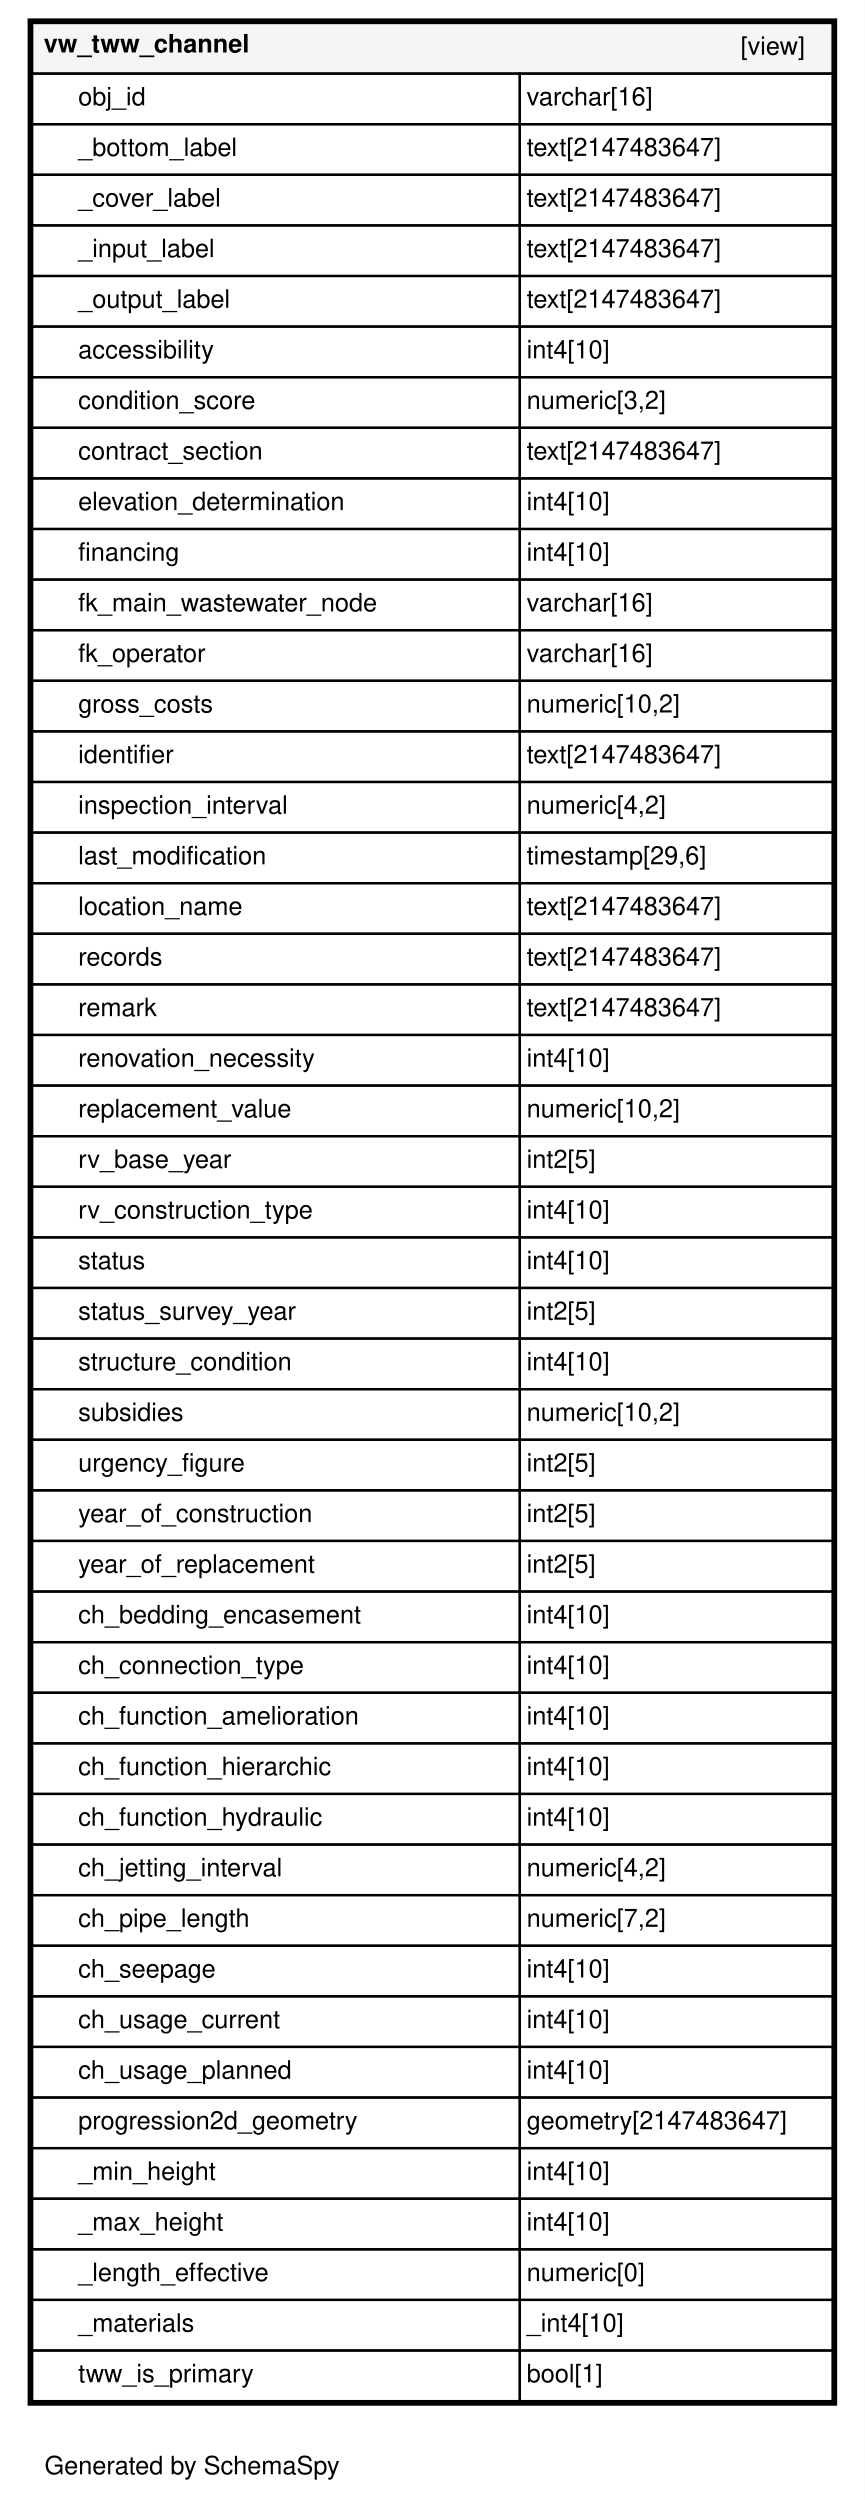
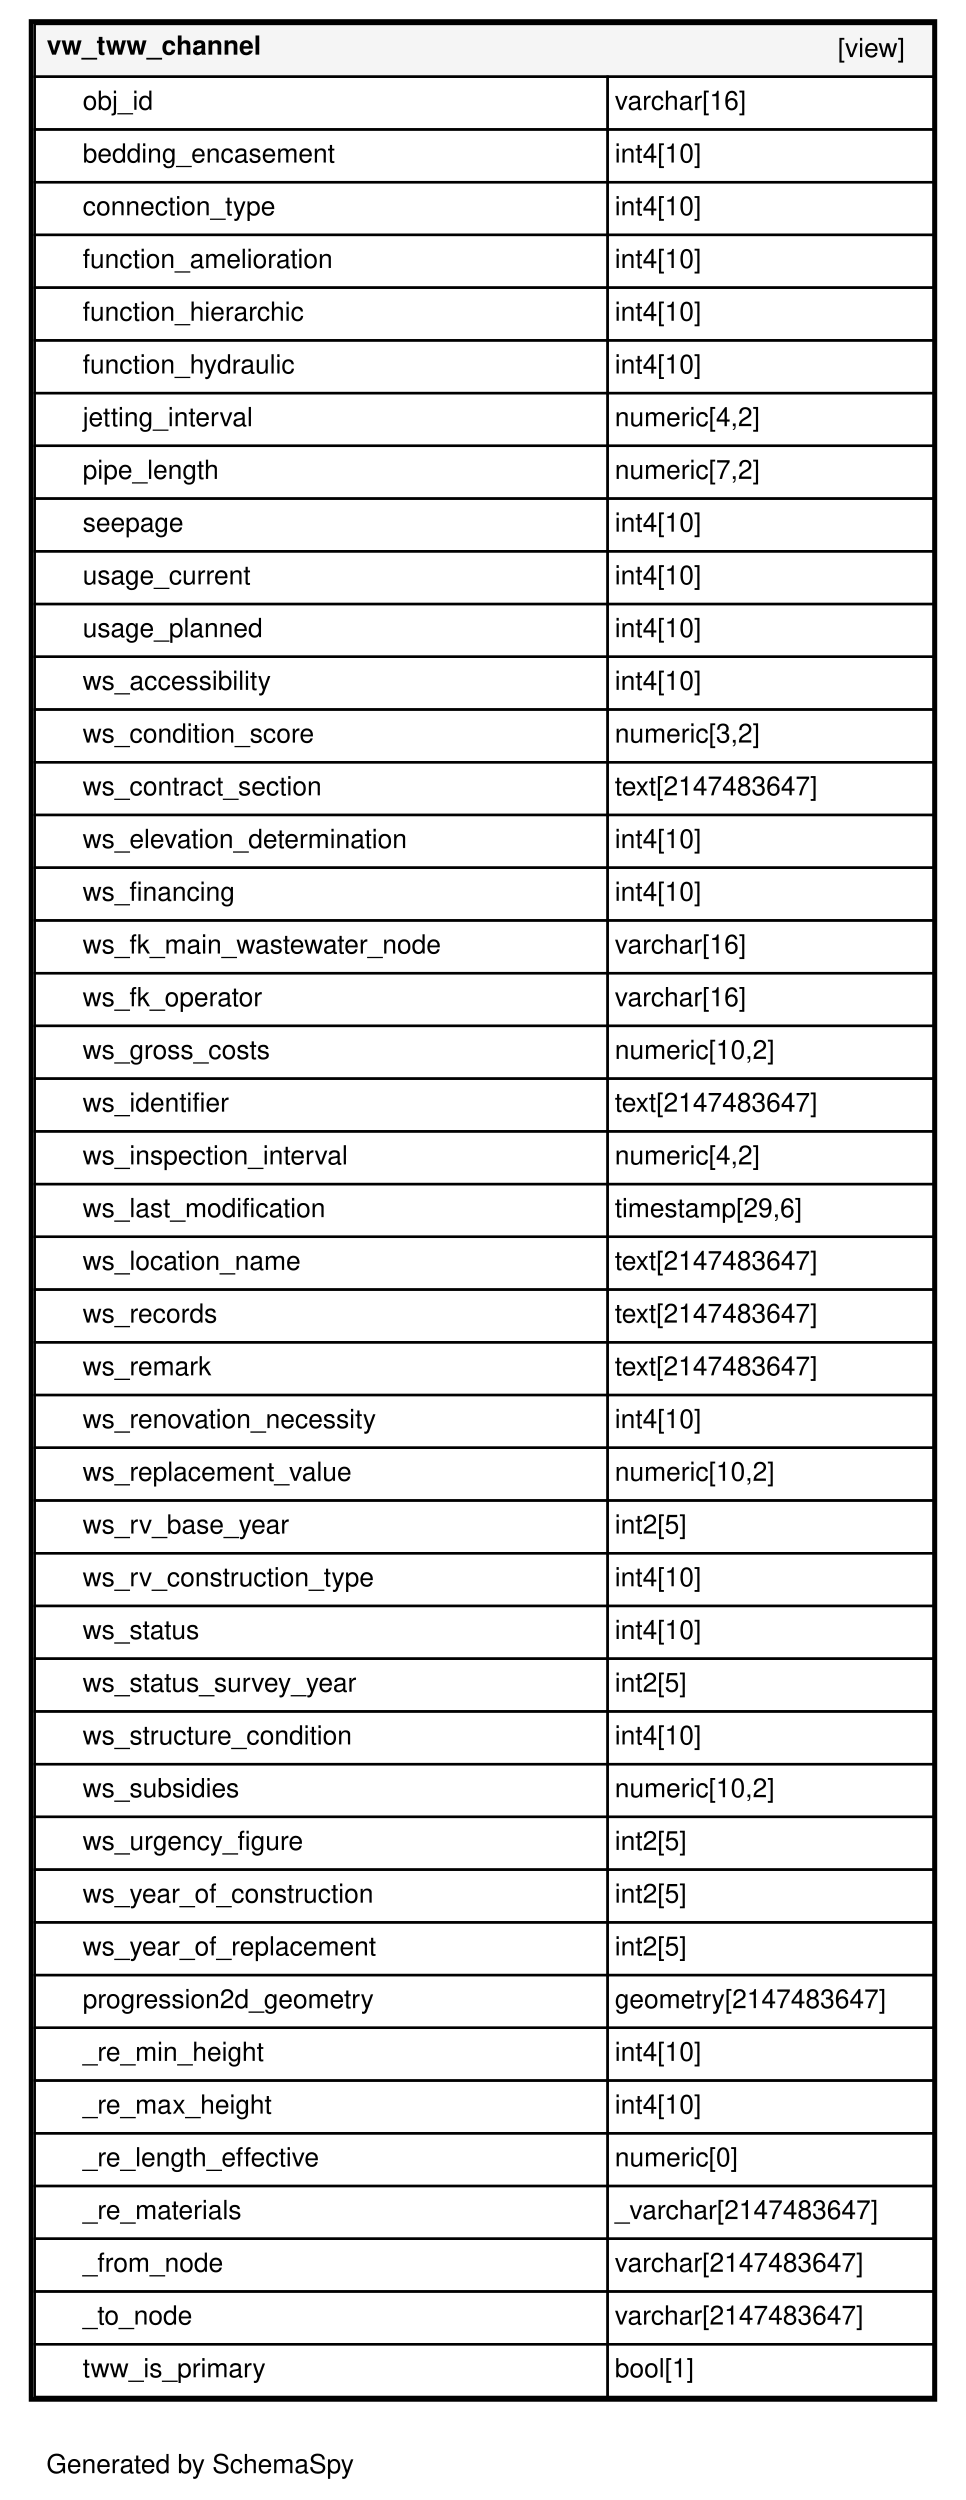
- <svg xmlns="http://www.w3.org/2000/svg" xmlns:xlink="http://www.w3.org/1999/xlink" width="376pt" height="1087pt" viewBox="0.00 0.00 376.00 1087.00">
-   <g id="graph0" class="graph" transform="scale(1 1) rotate(0) translate(4 1083)">
-     <polygon fill="#ffffff" stroke="transparent" points="-4,4 -4,-1083 372,-1083 372,4 -4,4" />
+ <svg xmlns="http://www.w3.org/2000/svg" xmlns:xlink="http://www.w3.org/1999/xlink" width="403pt" height="1043pt" viewBox="0.00 0.00 403.00 1043.00">
+   <g id="graph0" class="graph" transform="scale(1 1) rotate(0) translate(4 1039)">
+     <polygon fill="#ffffff" stroke="transparent" points="-4,4 -4,-1039 399,-1039 399,4 -4,4" />
    <text text-anchor="middle" x="79.5" y="-7.2" font-family="Helvetica,sans-Serif" font-size="11.00">Generated by SchemaSpy</text>
    <g id="node1" class="node">
      <g id="a_node1">
        <a xlink:href="../../tables/vw_tww_channel.html" xlink:title="vw_tww_channel" target="_top">
-           <polygon fill="#ffffff" stroke="transparent" points="8,-37 8,-1075 360,-1075 360,-37 8,-37" />
-           <polygon fill="#f5f5f5" stroke="transparent" points="10,-1051 10,-1073 358,-1073 358,-1051 10,-1051" />
-           <polygon fill="none" stroke="black" points="10,-1051 10,-1073 358,-1073 358,-1051 10,-1051" />
-           <text text-anchor="start" x="15" y="-1060.2" font-family="Helvetica,sans-Serif" font-weight="bold" font-size="11.00">vw_tww_channel</text>
-           <text text-anchor="start" x="318" y="-1059.2" font-family="Helvetica,sans-Serif" font-size="11.00">[view]</text>
-           <polygon fill="none" stroke="black" points="10,-1029 10,-1051 222,-1051 222,-1029 10,-1029" />
-           <text text-anchor="start" x="30" y="-1037.2" font-family="Helvetica,sans-Serif" font-size="11.00">obj_id</text>
-           <polygon fill="none" stroke="black" points="222,-1029 222,-1051 358,-1051 358,-1029 222,-1029" />
-           <text text-anchor="start" x="225" y="-1037.2" font-family="Helvetica,sans-Serif" font-size="11.00">varchar[16]</text>
-           <polygon fill="none" stroke="black" points="10,-1007 10,-1029 222,-1029 222,-1007 10,-1007" />
-           <text text-anchor="start" x="30" y="-1015.2" font-family="Helvetica,sans-Serif" font-size="11.00">_bottom_label</text>
-           <polygon fill="none" stroke="black" points="222,-1007 222,-1029 358,-1029 358,-1007 222,-1007" />
-           <text text-anchor="start" x="225" y="-1015.2" font-family="Helvetica,sans-Serif" font-size="11.00">text[2147483647]</text>
-           <polygon fill="none" stroke="black" points="10,-985 10,-1007 222,-1007 222,-985 10,-985" />
-           <text text-anchor="start" x="30" y="-993.2" font-family="Helvetica,sans-Serif" font-size="11.00">_cover_label</text>
-           <polygon fill="none" stroke="black" points="222,-985 222,-1007 358,-1007 358,-985 222,-985" />
-           <text text-anchor="start" x="225" y="-993.2" font-family="Helvetica,sans-Serif" font-size="11.00">text[2147483647]</text>
-           <polygon fill="none" stroke="black" points="10,-963 10,-985 222,-985 222,-963 10,-963" />
-           <text text-anchor="start" x="30" y="-971.2" font-family="Helvetica,sans-Serif" font-size="11.00">_input_label</text>
-           <polygon fill="none" stroke="black" points="222,-963 222,-985 358,-985 358,-963 222,-963" />
-           <text text-anchor="start" x="225" y="-971.2" font-family="Helvetica,sans-Serif" font-size="11.00">text[2147483647]</text>
-           <polygon fill="none" stroke="black" points="10,-941 10,-963 222,-963 222,-941 10,-941" />
-           <text text-anchor="start" x="30" y="-949.2" font-family="Helvetica,sans-Serif" font-size="11.00">_output_label</text>
-           <polygon fill="none" stroke="black" points="222,-941 222,-963 358,-963 358,-941 222,-941" />
-           <text text-anchor="start" x="225" y="-949.2" font-family="Helvetica,sans-Serif" font-size="11.00">text[2147483647]</text>
-           <polygon fill="none" stroke="black" points="10,-919 10,-941 222,-941 222,-919 10,-919" />
-           <text text-anchor="start" x="30" y="-927.2" font-family="Helvetica,sans-Serif" font-size="11.00">accessibility</text>
-           <polygon fill="none" stroke="black" points="222,-919 222,-941 358,-941 358,-919 222,-919" />
-           <text text-anchor="start" x="225" y="-927.2" font-family="Helvetica,sans-Serif" font-size="11.00">int4[10]</text>
-           <polygon fill="none" stroke="black" points="10,-897 10,-919 222,-919 222,-897 10,-897" />
-           <text text-anchor="start" x="30" y="-905.2" font-family="Helvetica,sans-Serif" font-size="11.00">condition_score</text>
-           <polygon fill="none" stroke="black" points="222,-897 222,-919 358,-919 358,-897 222,-897" />
-           <text text-anchor="start" x="225" y="-905.2" font-family="Helvetica,sans-Serif" font-size="11.00">numeric[3,2]</text>
-           <polygon fill="none" stroke="black" points="10,-875 10,-897 222,-897 222,-875 10,-875" />
-           <text text-anchor="start" x="30" y="-883.2" font-family="Helvetica,sans-Serif" font-size="11.00">contract_section</text>
-           <polygon fill="none" stroke="black" points="222,-875 222,-897 358,-897 358,-875 222,-875" />
-           <text text-anchor="start" x="225" y="-883.2" font-family="Helvetica,sans-Serif" font-size="11.00">text[2147483647]</text>
-           <polygon fill="none" stroke="black" points="10,-853 10,-875 222,-875 222,-853 10,-853" />
-           <text text-anchor="start" x="30" y="-861.2" font-family="Helvetica,sans-Serif" font-size="11.00">elevation_determination</text>
-           <polygon fill="none" stroke="black" points="222,-853 222,-875 358,-875 358,-853 222,-853" />
-           <text text-anchor="start" x="225" y="-861.2" font-family="Helvetica,sans-Serif" font-size="11.00">int4[10]</text>
-           <polygon fill="none" stroke="black" points="10,-831 10,-853 222,-853 222,-831 10,-831" />
-           <text text-anchor="start" x="30" y="-839.2" font-family="Helvetica,sans-Serif" font-size="11.00">financing</text>
-           <polygon fill="none" stroke="black" points="222,-831 222,-853 358,-853 358,-831 222,-831" />
-           <text text-anchor="start" x="225" y="-839.2" font-family="Helvetica,sans-Serif" font-size="11.00">int4[10]</text>
-           <polygon fill="none" stroke="black" points="10,-809 10,-831 222,-831 222,-809 10,-809" />
-           <text text-anchor="start" x="30" y="-817.2" font-family="Helvetica,sans-Serif" font-size="11.00">fk_main_wastewater_node</text>
-           <polygon fill="none" stroke="black" points="222,-809 222,-831 358,-831 358,-809 222,-809" />
-           <text text-anchor="start" x="225" y="-817.2" font-family="Helvetica,sans-Serif" font-size="11.00">varchar[16]</text>
-           <polygon fill="none" stroke="black" points="10,-787 10,-809 222,-809 222,-787 10,-787" />
-           <text text-anchor="start" x="30" y="-795.2" font-family="Helvetica,sans-Serif" font-size="11.00">fk_operator</text>
-           <polygon fill="none" stroke="black" points="222,-787 222,-809 358,-809 358,-787 222,-787" />
-           <text text-anchor="start" x="225" y="-795.2" font-family="Helvetica,sans-Serif" font-size="11.00">varchar[16]</text>
-           <polygon fill="none" stroke="black" points="10,-765 10,-787 222,-787 222,-765 10,-765" />
-           <text text-anchor="start" x="30" y="-773.2" font-family="Helvetica,sans-Serif" font-size="11.00">gross_costs</text>
-           <polygon fill="none" stroke="black" points="222,-765 222,-787 358,-787 358,-765 222,-765" />
-           <text text-anchor="start" x="225" y="-773.2" font-family="Helvetica,sans-Serif" font-size="11.00">numeric[10,2]</text>
-           <polygon fill="none" stroke="black" points="10,-743 10,-765 222,-765 222,-743 10,-743" />
-           <text text-anchor="start" x="30" y="-751.2" font-family="Helvetica,sans-Serif" font-size="11.00">identifier</text>
-           <polygon fill="none" stroke="black" points="222,-743 222,-765 358,-765 358,-743 222,-743" />
-           <text text-anchor="start" x="225" y="-751.2" font-family="Helvetica,sans-Serif" font-size="11.00">text[2147483647]</text>
-           <polygon fill="none" stroke="black" points="10,-721 10,-743 222,-743 222,-721 10,-721" />
-           <text text-anchor="start" x="30" y="-729.2" font-family="Helvetica,sans-Serif" font-size="11.00">inspection_interval</text>
-           <polygon fill="none" stroke="black" points="222,-721 222,-743 358,-743 358,-721 222,-721" />
-           <text text-anchor="start" x="225" y="-729.2" font-family="Helvetica,sans-Serif" font-size="11.00">numeric[4,2]</text>
-           <polygon fill="none" stroke="black" points="10,-699 10,-721 222,-721 222,-699 10,-699" />
-           <text text-anchor="start" x="30" y="-707.2" font-family="Helvetica,sans-Serif" font-size="11.00">last_modification</text>
-           <polygon fill="none" stroke="black" points="222,-699 222,-721 358,-721 358,-699 222,-699" />
-           <text text-anchor="start" x="225" y="-707.2" font-family="Helvetica,sans-Serif" font-size="11.00">timestamp[29,6]</text>
-           <polygon fill="none" stroke="black" points="10,-677 10,-699 222,-699 222,-677 10,-677" />
-           <text text-anchor="start" x="30" y="-685.2" font-family="Helvetica,sans-Serif" font-size="11.00">location_name</text>
-           <polygon fill="none" stroke="black" points="222,-677 222,-699 358,-699 358,-677 222,-677" />
-           <text text-anchor="start" x="225" y="-685.2" font-family="Helvetica,sans-Serif" font-size="11.00">text[2147483647]</text>
-           <polygon fill="none" stroke="black" points="10,-655 10,-677 222,-677 222,-655 10,-655" />
-           <text text-anchor="start" x="30" y="-663.2" font-family="Helvetica,sans-Serif" font-size="11.00">records</text>
-           <polygon fill="none" stroke="black" points="222,-655 222,-677 358,-677 358,-655 222,-655" />
-           <text text-anchor="start" x="225" y="-663.2" font-family="Helvetica,sans-Serif" font-size="11.00">text[2147483647]</text>
-           <polygon fill="none" stroke="black" points="10,-633 10,-655 222,-655 222,-633 10,-633" />
-           <text text-anchor="start" x="30" y="-641.2" font-family="Helvetica,sans-Serif" font-size="11.00">remark</text>
-           <polygon fill="none" stroke="black" points="222,-633 222,-655 358,-655 358,-633 222,-633" />
-           <text text-anchor="start" x="225" y="-641.2" font-family="Helvetica,sans-Serif" font-size="11.00">text[2147483647]</text>
-           <polygon fill="none" stroke="black" points="10,-611 10,-633 222,-633 222,-611 10,-611" />
-           <text text-anchor="start" x="30" y="-619.2" font-family="Helvetica,sans-Serif" font-size="11.00">renovation_necessity</text>
-           <polygon fill="none" stroke="black" points="222,-611 222,-633 358,-633 358,-611 222,-611" />
-           <text text-anchor="start" x="225" y="-619.2" font-family="Helvetica,sans-Serif" font-size="11.00">int4[10]</text>
-           <polygon fill="none" stroke="black" points="10,-589 10,-611 222,-611 222,-589 10,-589" />
-           <text text-anchor="start" x="30" y="-597.2" font-family="Helvetica,sans-Serif" font-size="11.00">replacement_value</text>
-           <polygon fill="none" stroke="black" points="222,-589 222,-611 358,-611 358,-589 222,-589" />
-           <text text-anchor="start" x="225" y="-597.2" font-family="Helvetica,sans-Serif" font-size="11.00">numeric[10,2]</text>
-           <polygon fill="none" stroke="black" points="10,-567 10,-589 222,-589 222,-567 10,-567" />
-           <text text-anchor="start" x="30" y="-575.2" font-family="Helvetica,sans-Serif" font-size="11.00">rv_base_year</text>
-           <polygon fill="none" stroke="black" points="222,-567 222,-589 358,-589 358,-567 222,-567" />
-           <text text-anchor="start" x="225" y="-575.2" font-family="Helvetica,sans-Serif" font-size="11.00">int2[5]</text>
-           <polygon fill="none" stroke="black" points="10,-545 10,-567 222,-567 222,-545 10,-545" />
-           <text text-anchor="start" x="30" y="-553.2" font-family="Helvetica,sans-Serif" font-size="11.00">rv_construction_type</text>
-           <polygon fill="none" stroke="black" points="222,-545 222,-567 358,-567 358,-545 222,-545" />
-           <text text-anchor="start" x="225" y="-553.2" font-family="Helvetica,sans-Serif" font-size="11.00">int4[10]</text>
-           <polygon fill="none" stroke="black" points="10,-523 10,-545 222,-545 222,-523 10,-523" />
-           <text text-anchor="start" x="30" y="-531.2" font-family="Helvetica,sans-Serif" font-size="11.00">status</text>
-           <polygon fill="none" stroke="black" points="222,-523 222,-545 358,-545 358,-523 222,-523" />
-           <text text-anchor="start" x="225" y="-531.2" font-family="Helvetica,sans-Serif" font-size="11.00">int4[10]</text>
-           <polygon fill="none" stroke="black" points="10,-501 10,-523 222,-523 222,-501 10,-501" />
-           <text text-anchor="start" x="30" y="-509.2" font-family="Helvetica,sans-Serif" font-size="11.00">status_survey_year</text>
-           <polygon fill="none" stroke="black" points="222,-501 222,-523 358,-523 358,-501 222,-501" />
-           <text text-anchor="start" x="225" y="-509.2" font-family="Helvetica,sans-Serif" font-size="11.00">int2[5]</text>
-           <polygon fill="none" stroke="black" points="10,-479 10,-501 222,-501 222,-479 10,-479" />
-           <text text-anchor="start" x="30" y="-487.2" font-family="Helvetica,sans-Serif" font-size="11.00">structure_condition</text>
-           <polygon fill="none" stroke="black" points="222,-479 222,-501 358,-501 358,-479 222,-479" />
-           <text text-anchor="start" x="225" y="-487.2" font-family="Helvetica,sans-Serif" font-size="11.00">int4[10]</text>
-           <polygon fill="none" stroke="black" points="10,-457 10,-479 222,-479 222,-457 10,-457" />
-           <text text-anchor="start" x="30" y="-465.2" font-family="Helvetica,sans-Serif" font-size="11.00">subsidies</text>
-           <polygon fill="none" stroke="black" points="222,-457 222,-479 358,-479 358,-457 222,-457" />
-           <text text-anchor="start" x="225" y="-465.2" font-family="Helvetica,sans-Serif" font-size="11.00">numeric[10,2]</text>
-           <polygon fill="none" stroke="black" points="10,-435 10,-457 222,-457 222,-435 10,-435" />
-           <text text-anchor="start" x="30" y="-443.2" font-family="Helvetica,sans-Serif" font-size="11.00">urgency_figure</text>
-           <polygon fill="none" stroke="black" points="222,-435 222,-457 358,-457 358,-435 222,-435" />
-           <text text-anchor="start" x="225" y="-443.2" font-family="Helvetica,sans-Serif" font-size="11.00">int2[5]</text>
-           <polygon fill="none" stroke="black" points="10,-413 10,-435 222,-435 222,-413 10,-413" />
-           <text text-anchor="start" x="30" y="-421.2" font-family="Helvetica,sans-Serif" font-size="11.00">year_of_construction</text>
-           <polygon fill="none" stroke="black" points="222,-413 222,-435 358,-435 358,-413 222,-413" />
-           <text text-anchor="start" x="225" y="-421.2" font-family="Helvetica,sans-Serif" font-size="11.00">int2[5]</text>
-           <polygon fill="none" stroke="black" points="10,-391 10,-413 222,-413 222,-391 10,-391" />
-           <text text-anchor="start" x="30" y="-399.2" font-family="Helvetica,sans-Serif" font-size="11.00">year_of_replacement</text>
-           <polygon fill="none" stroke="black" points="222,-391 222,-413 358,-413 358,-391 222,-391" />
-           <text text-anchor="start" x="225" y="-399.2" font-family="Helvetica,sans-Serif" font-size="11.00">int2[5]</text>
-           <polygon fill="none" stroke="black" points="10,-369 10,-391 222,-391 222,-369 10,-369" />
-           <text text-anchor="start" x="30" y="-377.2" font-family="Helvetica,sans-Serif" font-size="11.00">ch_bedding_encasement</text>
-           <polygon fill="none" stroke="black" points="222,-369 222,-391 358,-391 358,-369 222,-369" />
-           <text text-anchor="start" x="225" y="-377.2" font-family="Helvetica,sans-Serif" font-size="11.00">int4[10]</text>
-           <polygon fill="none" stroke="black" points="10,-347 10,-369 222,-369 222,-347 10,-347" />
-           <text text-anchor="start" x="30" y="-355.2" font-family="Helvetica,sans-Serif" font-size="11.00">ch_connection_type</text>
-           <polygon fill="none" stroke="black" points="222,-347 222,-369 358,-369 358,-347 222,-347" />
-           <text text-anchor="start" x="225" y="-355.2" font-family="Helvetica,sans-Serif" font-size="11.00">int4[10]</text>
-           <polygon fill="none" stroke="black" points="10,-325 10,-347 222,-347 222,-325 10,-325" />
-           <text text-anchor="start" x="30" y="-333.2" font-family="Helvetica,sans-Serif" font-size="11.00">ch_function_amelioration</text>
-           <polygon fill="none" stroke="black" points="222,-325 222,-347 358,-347 358,-325 222,-325" />
-           <text text-anchor="start" x="225" y="-333.2" font-family="Helvetica,sans-Serif" font-size="11.00">int4[10]</text>
-           <polygon fill="none" stroke="black" points="10,-303 10,-325 222,-325 222,-303 10,-303" />
-           <text text-anchor="start" x="30" y="-311.2" font-family="Helvetica,sans-Serif" font-size="11.00">ch_function_hierarchic</text>
-           <polygon fill="none" stroke="black" points="222,-303 222,-325 358,-325 358,-303 222,-303" />
-           <text text-anchor="start" x="225" y="-311.2" font-family="Helvetica,sans-Serif" font-size="11.00">int4[10]</text>
-           <polygon fill="none" stroke="black" points="10,-281 10,-303 222,-303 222,-281 10,-281" />
-           <text text-anchor="start" x="30" y="-289.2" font-family="Helvetica,sans-Serif" font-size="11.00">ch_function_hydraulic</text>
-           <polygon fill="none" stroke="black" points="222,-281 222,-303 358,-303 358,-281 222,-281" />
-           <text text-anchor="start" x="225" y="-289.2" font-family="Helvetica,sans-Serif" font-size="11.00">int4[10]</text>
-           <polygon fill="none" stroke="black" points="10,-259 10,-281 222,-281 222,-259 10,-259" />
-           <text text-anchor="start" x="30" y="-267.2" font-family="Helvetica,sans-Serif" font-size="11.00">ch_jetting_interval</text>
-           <polygon fill="none" stroke="black" points="222,-259 222,-281 358,-281 358,-259 222,-259" />
-           <text text-anchor="start" x="225" y="-267.2" font-family="Helvetica,sans-Serif" font-size="11.00">numeric[4,2]</text>
-           <polygon fill="none" stroke="black" points="10,-237 10,-259 222,-259 222,-237 10,-237" />
-           <text text-anchor="start" x="30" y="-245.2" font-family="Helvetica,sans-Serif" font-size="11.00">ch_pipe_length</text>
-           <polygon fill="none" stroke="black" points="222,-237 222,-259 358,-259 358,-237 222,-237" />
-           <text text-anchor="start" x="225" y="-245.2" font-family="Helvetica,sans-Serif" font-size="11.00">numeric[7,2]</text>
-           <polygon fill="none" stroke="black" points="10,-215 10,-237 222,-237 222,-215 10,-215" />
-           <text text-anchor="start" x="30" y="-223.2" font-family="Helvetica,sans-Serif" font-size="11.00">ch_seepage</text>
-           <polygon fill="none" stroke="black" points="222,-215 222,-237 358,-237 358,-215 222,-215" />
-           <text text-anchor="start" x="225" y="-223.2" font-family="Helvetica,sans-Serif" font-size="11.00">int4[10]</text>
-           <polygon fill="none" stroke="black" points="10,-193 10,-215 222,-215 222,-193 10,-193" />
-           <text text-anchor="start" x="30" y="-201.2" font-family="Helvetica,sans-Serif" font-size="11.00">ch_usage_current</text>
-           <polygon fill="none" stroke="black" points="222,-193 222,-215 358,-215 358,-193 222,-193" />
-           <text text-anchor="start" x="225" y="-201.2" font-family="Helvetica,sans-Serif" font-size="11.00">int4[10]</text>
-           <polygon fill="none" stroke="black" points="10,-171 10,-193 222,-193 222,-171 10,-171" />
-           <text text-anchor="start" x="30" y="-179.2" font-family="Helvetica,sans-Serif" font-size="11.00">ch_usage_planned</text>
-           <polygon fill="none" stroke="black" points="222,-171 222,-193 358,-193 358,-171 222,-171" />
-           <text text-anchor="start" x="225" y="-179.2" font-family="Helvetica,sans-Serif" font-size="11.00">int4[10]</text>
-           <polygon fill="none" stroke="black" points="10,-149 10,-171 222,-171 222,-149 10,-149" />
-           <text text-anchor="start" x="30" y="-157.2" font-family="Helvetica,sans-Serif" font-size="11.00">progression2d_geometry</text>
-           <polygon fill="none" stroke="black" points="222,-149 222,-171 358,-171 358,-149 222,-149" />
-           <text text-anchor="start" x="225" y="-157.2" font-family="Helvetica,sans-Serif" font-size="11.00">geometry[2147483647]</text>
-           <polygon fill="none" stroke="black" points="10,-127 10,-149 222,-149 222,-127 10,-127" />
-           <text text-anchor="start" x="30" y="-135.2" font-family="Helvetica,sans-Serif" font-size="11.00">_min_height</text>
-           <polygon fill="none" stroke="black" points="222,-127 222,-149 358,-149 358,-127 222,-127" />
-           <text text-anchor="start" x="225" y="-135.2" font-family="Helvetica,sans-Serif" font-size="11.00">int4[10]</text>
-           <polygon fill="none" stroke="black" points="10,-105 10,-127 222,-127 222,-105 10,-105" />
-           <text text-anchor="start" x="30" y="-113.2" font-family="Helvetica,sans-Serif" font-size="11.00">_max_height</text>
-           <polygon fill="none" stroke="black" points="222,-105 222,-127 358,-127 358,-105 222,-105" />
-           <text text-anchor="start" x="225" y="-113.2" font-family="Helvetica,sans-Serif" font-size="11.00">int4[10]</text>
-           <polygon fill="none" stroke="black" points="10,-83 10,-105 222,-105 222,-83 10,-83" />
-           <text text-anchor="start" x="30" y="-91.2" font-family="Helvetica,sans-Serif" font-size="11.00">_length_effective</text>
-           <polygon fill="none" stroke="black" points="222,-83 222,-105 358,-105 358,-83 222,-83" />
-           <text text-anchor="start" x="225" y="-91.2" font-family="Helvetica,sans-Serif" font-size="11.00">numeric[0]</text>
-           <polygon fill="none" stroke="black" points="10,-61 10,-83 222,-83 222,-61 10,-61" />
-           <text text-anchor="start" x="30" y="-69.2" font-family="Helvetica,sans-Serif" font-size="11.00">_materials</text>
-           <polygon fill="none" stroke="black" points="222,-61 222,-83 358,-83 358,-61 222,-61" />
-           <text text-anchor="start" x="225" y="-69.2" font-family="Helvetica,sans-Serif" font-size="11.00">_int4[10]</text>
-           <polygon fill="none" stroke="black" points="10,-39 10,-61 222,-61 222,-39 10,-39" />
-           <text text-anchor="start" x="30" y="-47.2" font-family="Helvetica,sans-Serif" font-size="11.00">tww_is_primary</text>
-           <polygon fill="none" stroke="black" points="222,-39 222,-61 358,-61 358,-39 222,-39" />
-           <text text-anchor="start" x="225" y="-47.2" font-family="Helvetica,sans-Serif" font-size="11.00">bool[1]</text>
-           <polygon fill="none" stroke="black" stroke-width="2" points="9,-38 9,-1074 359,-1074 359,-38 9,-38" />
+           <polygon fill="#ffffff" stroke="transparent" points="8,-37 8,-1031 387,-1031 387,-37 8,-37" />
+           <polygon fill="#f5f5f5" stroke="transparent" points="10.5,-1007 10.5,-1029 385.5,-1029 385.5,-1007 10.5,-1007" />
+           <polygon fill="none" stroke="black" points="10.5,-1007 10.5,-1029 385.5,-1029 385.5,-1007 10.5,-1007" />
+           <text text-anchor="start" x="15.5" y="-1016.2" font-family="Helvetica,sans-Serif" font-weight="bold" font-size="11.00">vw_tww_channel</text>
+           <text text-anchor="start" x="345.5" y="-1015.2" font-family="Helvetica,sans-Serif" font-size="11.00">[view]</text>
+           <polygon fill="none" stroke="black" points="10.5,-985 10.5,-1007 249.5,-1007 249.5,-985 10.5,-985" />
+           <text text-anchor="start" x="30.5" y="-993.2" font-family="Helvetica,sans-Serif" font-size="11.00">obj_id</text>
+           <polygon fill="none" stroke="black" points="249.5,-985 249.5,-1007 385.5,-1007 385.5,-985 249.5,-985" />
+           <text text-anchor="start" x="252.5" y="-993.2" font-family="Helvetica,sans-Serif" font-size="11.00">varchar[16]</text>
+           <polygon fill="none" stroke="black" points="10.5,-963 10.5,-985 249.5,-985 249.5,-963 10.5,-963" />
+           <text text-anchor="start" x="30.5" y="-971.2" font-family="Helvetica,sans-Serif" font-size="11.00">bedding_encasement</text>
+           <polygon fill="none" stroke="black" points="249.5,-963 249.5,-985 385.5,-985 385.5,-963 249.5,-963" />
+           <text text-anchor="start" x="252.5" y="-971.2" font-family="Helvetica,sans-Serif" font-size="11.00">int4[10]</text>
+           <polygon fill="none" stroke="black" points="10.5,-941 10.5,-963 249.5,-963 249.5,-941 10.5,-941" />
+           <text text-anchor="start" x="30.5" y="-949.2" font-family="Helvetica,sans-Serif" font-size="11.00">connection_type</text>
+           <polygon fill="none" stroke="black" points="249.5,-941 249.5,-963 385.5,-963 385.5,-941 249.5,-941" />
+           <text text-anchor="start" x="252.5" y="-949.2" font-family="Helvetica,sans-Serif" font-size="11.00">int4[10]</text>
+           <polygon fill="none" stroke="black" points="10.5,-919 10.5,-941 249.5,-941 249.5,-919 10.5,-919" />
+           <text text-anchor="start" x="30.5" y="-927.2" font-family="Helvetica,sans-Serif" font-size="11.00">function_amelioration</text>
+           <polygon fill="none" stroke="black" points="249.5,-919 249.5,-941 385.5,-941 385.5,-919 249.5,-919" />
+           <text text-anchor="start" x="252.5" y="-927.2" font-family="Helvetica,sans-Serif" font-size="11.00">int4[10]</text>
+           <polygon fill="none" stroke="black" points="10.5,-897 10.5,-919 249.5,-919 249.5,-897 10.5,-897" />
+           <text text-anchor="start" x="30.5" y="-905.2" font-family="Helvetica,sans-Serif" font-size="11.00">function_hierarchic</text>
+           <polygon fill="none" stroke="black" points="249.5,-897 249.5,-919 385.5,-919 385.5,-897 249.5,-897" />
+           <text text-anchor="start" x="252.5" y="-905.2" font-family="Helvetica,sans-Serif" font-size="11.00">int4[10]</text>
+           <polygon fill="none" stroke="black" points="10.5,-875 10.5,-897 249.5,-897 249.5,-875 10.5,-875" />
+           <text text-anchor="start" x="30.5" y="-883.2" font-family="Helvetica,sans-Serif" font-size="11.00">function_hydraulic</text>
+           <polygon fill="none" stroke="black" points="249.5,-875 249.5,-897 385.5,-897 385.5,-875 249.5,-875" />
+           <text text-anchor="start" x="252.5" y="-883.2" font-family="Helvetica,sans-Serif" font-size="11.00">int4[10]</text>
+           <polygon fill="none" stroke="black" points="10.5,-853 10.5,-875 249.5,-875 249.5,-853 10.5,-853" />
+           <text text-anchor="start" x="30.5" y="-861.2" font-family="Helvetica,sans-Serif" font-size="11.00">jetting_interval</text>
+           <polygon fill="none" stroke="black" points="249.5,-853 249.5,-875 385.5,-875 385.5,-853 249.5,-853" />
+           <text text-anchor="start" x="252.5" y="-861.2" font-family="Helvetica,sans-Serif" font-size="11.00">numeric[4,2]</text>
+           <polygon fill="none" stroke="black" points="10.5,-831 10.5,-853 249.5,-853 249.5,-831 10.5,-831" />
+           <text text-anchor="start" x="30.5" y="-839.2" font-family="Helvetica,sans-Serif" font-size="11.00">pipe_length</text>
+           <polygon fill="none" stroke="black" points="249.5,-831 249.5,-853 385.5,-853 385.5,-831 249.5,-831" />
+           <text text-anchor="start" x="252.5" y="-839.2" font-family="Helvetica,sans-Serif" font-size="11.00">numeric[7,2]</text>
+           <polygon fill="none" stroke="black" points="10.5,-809 10.5,-831 249.5,-831 249.5,-809 10.5,-809" />
+           <text text-anchor="start" x="30.5" y="-817.2" font-family="Helvetica,sans-Serif" font-size="11.00">seepage</text>
+           <polygon fill="none" stroke="black" points="249.5,-809 249.5,-831 385.5,-831 385.5,-809 249.5,-809" />
+           <text text-anchor="start" x="252.5" y="-817.2" font-family="Helvetica,sans-Serif" font-size="11.00">int4[10]</text>
+           <polygon fill="none" stroke="black" points="10.5,-787 10.5,-809 249.5,-809 249.5,-787 10.5,-787" />
+           <text text-anchor="start" x="30.5" y="-795.2" font-family="Helvetica,sans-Serif" font-size="11.00">usage_current</text>
+           <polygon fill="none" stroke="black" points="249.5,-787 249.5,-809 385.5,-809 385.5,-787 249.5,-787" />
+           <text text-anchor="start" x="252.5" y="-795.2" font-family="Helvetica,sans-Serif" font-size="11.00">int4[10]</text>
+           <polygon fill="none" stroke="black" points="10.5,-765 10.5,-787 249.5,-787 249.5,-765 10.5,-765" />
+           <text text-anchor="start" x="30.5" y="-773.2" font-family="Helvetica,sans-Serif" font-size="11.00">usage_planned</text>
+           <polygon fill="none" stroke="black" points="249.5,-765 249.5,-787 385.5,-787 385.5,-765 249.5,-765" />
+           <text text-anchor="start" x="252.5" y="-773.2" font-family="Helvetica,sans-Serif" font-size="11.00">int4[10]</text>
+           <polygon fill="none" stroke="black" points="10.5,-743 10.5,-765 249.5,-765 249.5,-743 10.5,-743" />
+           <text text-anchor="start" x="30.5" y="-751.2" font-family="Helvetica,sans-Serif" font-size="11.00">ws_accessibility</text>
+           <polygon fill="none" stroke="black" points="249.5,-743 249.5,-765 385.5,-765 385.5,-743 249.5,-743" />
+           <text text-anchor="start" x="252.5" y="-751.2" font-family="Helvetica,sans-Serif" font-size="11.00">int4[10]</text>
+           <polygon fill="none" stroke="black" points="10.5,-721 10.5,-743 249.5,-743 249.5,-721 10.5,-721" />
+           <text text-anchor="start" x="30.5" y="-729.2" font-family="Helvetica,sans-Serif" font-size="11.00">ws_condition_score</text>
+           <polygon fill="none" stroke="black" points="249.5,-721 249.5,-743 385.5,-743 385.5,-721 249.5,-721" />
+           <text text-anchor="start" x="252.5" y="-729.2" font-family="Helvetica,sans-Serif" font-size="11.00">numeric[3,2]</text>
+           <polygon fill="none" stroke="black" points="10.5,-699 10.5,-721 249.5,-721 249.5,-699 10.5,-699" />
+           <text text-anchor="start" x="30.5" y="-707.2" font-family="Helvetica,sans-Serif" font-size="11.00">ws_contract_section</text>
+           <polygon fill="none" stroke="black" points="249.5,-699 249.5,-721 385.5,-721 385.5,-699 249.5,-699" />
+           <text text-anchor="start" x="252.5" y="-707.2" font-family="Helvetica,sans-Serif" font-size="11.00">text[2147483647]</text>
+           <polygon fill="none" stroke="black" points="10.5,-677 10.5,-699 249.5,-699 249.5,-677 10.5,-677" />
+           <text text-anchor="start" x="30.5" y="-685.2" font-family="Helvetica,sans-Serif" font-size="11.00">ws_elevation_determination</text>
+           <polygon fill="none" stroke="black" points="249.5,-677 249.5,-699 385.5,-699 385.5,-677 249.5,-677" />
+           <text text-anchor="start" x="252.5" y="-685.2" font-family="Helvetica,sans-Serif" font-size="11.00">int4[10]</text>
+           <polygon fill="none" stroke="black" points="10.5,-655 10.5,-677 249.5,-677 249.5,-655 10.5,-655" />
+           <text text-anchor="start" x="30.5" y="-663.2" font-family="Helvetica,sans-Serif" font-size="11.00">ws_financing</text>
+           <polygon fill="none" stroke="black" points="249.5,-655 249.5,-677 385.5,-677 385.5,-655 249.5,-655" />
+           <text text-anchor="start" x="252.5" y="-663.2" font-family="Helvetica,sans-Serif" font-size="11.00">int4[10]</text>
+           <polygon fill="none" stroke="black" points="10.5,-633 10.5,-655 249.5,-655 249.5,-633 10.5,-633" />
+           <text text-anchor="start" x="30.5" y="-641.2" font-family="Helvetica,sans-Serif" font-size="11.00">ws_fk_main_wastewater_node</text>
+           <polygon fill="none" stroke="black" points="249.5,-633 249.5,-655 385.5,-655 385.5,-633 249.5,-633" />
+           <text text-anchor="start" x="252.5" y="-641.2" font-family="Helvetica,sans-Serif" font-size="11.00">varchar[16]</text>
+           <polygon fill="none" stroke="black" points="10.5,-611 10.5,-633 249.5,-633 249.5,-611 10.5,-611" />
+           <text text-anchor="start" x="30.5" y="-619.2" font-family="Helvetica,sans-Serif" font-size="11.00">ws_fk_operator</text>
+           <polygon fill="none" stroke="black" points="249.5,-611 249.5,-633 385.5,-633 385.5,-611 249.5,-611" />
+           <text text-anchor="start" x="252.5" y="-619.2" font-family="Helvetica,sans-Serif" font-size="11.00">varchar[16]</text>
+           <polygon fill="none" stroke="black" points="10.5,-589 10.5,-611 249.5,-611 249.5,-589 10.5,-589" />
+           <text text-anchor="start" x="30.5" y="-597.2" font-family="Helvetica,sans-Serif" font-size="11.00">ws_gross_costs</text>
+           <polygon fill="none" stroke="black" points="249.5,-589 249.5,-611 385.5,-611 385.5,-589 249.5,-589" />
+           <text text-anchor="start" x="252.5" y="-597.2" font-family="Helvetica,sans-Serif" font-size="11.00">numeric[10,2]</text>
+           <polygon fill="none" stroke="black" points="10.5,-567 10.5,-589 249.5,-589 249.5,-567 10.5,-567" />
+           <text text-anchor="start" x="30.5" y="-575.2" font-family="Helvetica,sans-Serif" font-size="11.00">ws_identifier</text>
+           <polygon fill="none" stroke="black" points="249.5,-567 249.5,-589 385.5,-589 385.5,-567 249.5,-567" />
+           <text text-anchor="start" x="252.5" y="-575.2" font-family="Helvetica,sans-Serif" font-size="11.00">text[2147483647]</text>
+           <polygon fill="none" stroke="black" points="10.5,-545 10.5,-567 249.5,-567 249.5,-545 10.5,-545" />
+           <text text-anchor="start" x="30.5" y="-553.2" font-family="Helvetica,sans-Serif" font-size="11.00">ws_inspection_interval</text>
+           <polygon fill="none" stroke="black" points="249.5,-545 249.5,-567 385.5,-567 385.5,-545 249.5,-545" />
+           <text text-anchor="start" x="252.5" y="-553.2" font-family="Helvetica,sans-Serif" font-size="11.00">numeric[4,2]</text>
+           <polygon fill="none" stroke="black" points="10.5,-523 10.5,-545 249.5,-545 249.5,-523 10.5,-523" />
+           <text text-anchor="start" x="30.5" y="-531.2" font-family="Helvetica,sans-Serif" font-size="11.00">ws_last_modification</text>
+           <polygon fill="none" stroke="black" points="249.5,-523 249.5,-545 385.5,-545 385.5,-523 249.5,-523" />
+           <text text-anchor="start" x="252.5" y="-531.2" font-family="Helvetica,sans-Serif" font-size="11.00">timestamp[29,6]</text>
+           <polygon fill="none" stroke="black" points="10.5,-501 10.5,-523 249.5,-523 249.5,-501 10.5,-501" />
+           <text text-anchor="start" x="30.5" y="-509.2" font-family="Helvetica,sans-Serif" font-size="11.00">ws_location_name</text>
+           <polygon fill="none" stroke="black" points="249.5,-501 249.5,-523 385.5,-523 385.5,-501 249.5,-501" />
+           <text text-anchor="start" x="252.5" y="-509.2" font-family="Helvetica,sans-Serif" font-size="11.00">text[2147483647]</text>
+           <polygon fill="none" stroke="black" points="10.5,-479 10.5,-501 249.5,-501 249.5,-479 10.5,-479" />
+           <text text-anchor="start" x="30.5" y="-487.2" font-family="Helvetica,sans-Serif" font-size="11.00">ws_records</text>
+           <polygon fill="none" stroke="black" points="249.5,-479 249.5,-501 385.5,-501 385.5,-479 249.5,-479" />
+           <text text-anchor="start" x="252.5" y="-487.2" font-family="Helvetica,sans-Serif" font-size="11.00">text[2147483647]</text>
+           <polygon fill="none" stroke="black" points="10.5,-457 10.5,-479 249.5,-479 249.5,-457 10.5,-457" />
+           <text text-anchor="start" x="30.5" y="-465.2" font-family="Helvetica,sans-Serif" font-size="11.00">ws_remark</text>
+           <polygon fill="none" stroke="black" points="249.5,-457 249.5,-479 385.5,-479 385.5,-457 249.5,-457" />
+           <text text-anchor="start" x="252.5" y="-465.2" font-family="Helvetica,sans-Serif" font-size="11.00">text[2147483647]</text>
+           <polygon fill="none" stroke="black" points="10.5,-435 10.5,-457 249.5,-457 249.5,-435 10.5,-435" />
+           <text text-anchor="start" x="30.5" y="-443.2" font-family="Helvetica,sans-Serif" font-size="11.00">ws_renovation_necessity</text>
+           <polygon fill="none" stroke="black" points="249.5,-435 249.5,-457 385.5,-457 385.5,-435 249.5,-435" />
+           <text text-anchor="start" x="252.5" y="-443.2" font-family="Helvetica,sans-Serif" font-size="11.00">int4[10]</text>
+           <polygon fill="none" stroke="black" points="10.5,-413 10.5,-435 249.5,-435 249.5,-413 10.5,-413" />
+           <text text-anchor="start" x="30.5" y="-421.2" font-family="Helvetica,sans-Serif" font-size="11.00">ws_replacement_value</text>
+           <polygon fill="none" stroke="black" points="249.5,-413 249.5,-435 385.5,-435 385.5,-413 249.5,-413" />
+           <text text-anchor="start" x="252.5" y="-421.2" font-family="Helvetica,sans-Serif" font-size="11.00">numeric[10,2]</text>
+           <polygon fill="none" stroke="black" points="10.5,-391 10.5,-413 249.5,-413 249.5,-391 10.5,-391" />
+           <text text-anchor="start" x="30.5" y="-399.2" font-family="Helvetica,sans-Serif" font-size="11.00">ws_rv_base_year</text>
+           <polygon fill="none" stroke="black" points="249.5,-391 249.5,-413 385.5,-413 385.5,-391 249.5,-391" />
+           <text text-anchor="start" x="252.5" y="-399.2" font-family="Helvetica,sans-Serif" font-size="11.00">int2[5]</text>
+           <polygon fill="none" stroke="black" points="10.5,-369 10.5,-391 249.5,-391 249.5,-369 10.5,-369" />
+           <text text-anchor="start" x="30.5" y="-377.2" font-family="Helvetica,sans-Serif" font-size="11.00">ws_rv_construction_type</text>
+           <polygon fill="none" stroke="black" points="249.5,-369 249.5,-391 385.5,-391 385.5,-369 249.5,-369" />
+           <text text-anchor="start" x="252.5" y="-377.2" font-family="Helvetica,sans-Serif" font-size="11.00">int4[10]</text>
+           <polygon fill="none" stroke="black" points="10.5,-347 10.5,-369 249.5,-369 249.5,-347 10.5,-347" />
+           <text text-anchor="start" x="30.5" y="-355.2" font-family="Helvetica,sans-Serif" font-size="11.00">ws_status</text>
+           <polygon fill="none" stroke="black" points="249.5,-347 249.5,-369 385.5,-369 385.5,-347 249.5,-347" />
+           <text text-anchor="start" x="252.5" y="-355.2" font-family="Helvetica,sans-Serif" font-size="11.00">int4[10]</text>
+           <polygon fill="none" stroke="black" points="10.5,-325 10.5,-347 249.5,-347 249.5,-325 10.5,-325" />
+           <text text-anchor="start" x="30.5" y="-333.2" font-family="Helvetica,sans-Serif" font-size="11.00">ws_status_survey_year</text>
+           <polygon fill="none" stroke="black" points="249.5,-325 249.5,-347 385.5,-347 385.5,-325 249.5,-325" />
+           <text text-anchor="start" x="252.5" y="-333.2" font-family="Helvetica,sans-Serif" font-size="11.00">int2[5]</text>
+           <polygon fill="none" stroke="black" points="10.5,-303 10.5,-325 249.5,-325 249.5,-303 10.5,-303" />
+           <text text-anchor="start" x="30.5" y="-311.2" font-family="Helvetica,sans-Serif" font-size="11.00">ws_structure_condition</text>
+           <polygon fill="none" stroke="black" points="249.5,-303 249.5,-325 385.5,-325 385.5,-303 249.5,-303" />
+           <text text-anchor="start" x="252.5" y="-311.2" font-family="Helvetica,sans-Serif" font-size="11.00">int4[10]</text>
+           <polygon fill="none" stroke="black" points="10.5,-281 10.5,-303 249.5,-303 249.5,-281 10.5,-281" />
+           <text text-anchor="start" x="30.5" y="-289.2" font-family="Helvetica,sans-Serif" font-size="11.00">ws_subsidies</text>
+           <polygon fill="none" stroke="black" points="249.5,-281 249.5,-303 385.5,-303 385.5,-281 249.5,-281" />
+           <text text-anchor="start" x="252.5" y="-289.2" font-family="Helvetica,sans-Serif" font-size="11.00">numeric[10,2]</text>
+           <polygon fill="none" stroke="black" points="10.5,-259 10.5,-281 249.5,-281 249.5,-259 10.5,-259" />
+           <text text-anchor="start" x="30.5" y="-267.2" font-family="Helvetica,sans-Serif" font-size="11.00">ws_urgency_figure</text>
+           <polygon fill="none" stroke="black" points="249.5,-259 249.5,-281 385.5,-281 385.5,-259 249.5,-259" />
+           <text text-anchor="start" x="252.5" y="-267.2" font-family="Helvetica,sans-Serif" font-size="11.00">int2[5]</text>
+           <polygon fill="none" stroke="black" points="10.5,-237 10.5,-259 249.5,-259 249.5,-237 10.5,-237" />
+           <text text-anchor="start" x="30.5" y="-245.2" font-family="Helvetica,sans-Serif" font-size="11.00">ws_year_of_construction</text>
+           <polygon fill="none" stroke="black" points="249.5,-237 249.5,-259 385.5,-259 385.5,-237 249.5,-237" />
+           <text text-anchor="start" x="252.5" y="-245.2" font-family="Helvetica,sans-Serif" font-size="11.00">int2[5]</text>
+           <polygon fill="none" stroke="black" points="10.5,-215 10.5,-237 249.5,-237 249.5,-215 10.5,-215" />
+           <text text-anchor="start" x="30.5" y="-223.2" font-family="Helvetica,sans-Serif" font-size="11.00">ws_year_of_replacement</text>
+           <polygon fill="none" stroke="black" points="249.5,-215 249.5,-237 385.5,-237 385.5,-215 249.5,-215" />
+           <text text-anchor="start" x="252.5" y="-223.2" font-family="Helvetica,sans-Serif" font-size="11.00">int2[5]</text>
+           <polygon fill="none" stroke="black" points="10.5,-193 10.5,-215 249.5,-215 249.5,-193 10.5,-193" />
+           <text text-anchor="start" x="30.5" y="-201.2" font-family="Helvetica,sans-Serif" font-size="11.00">progression2d_geometry</text>
+           <polygon fill="none" stroke="black" points="249.5,-193 249.5,-215 385.5,-215 385.5,-193 249.5,-193" />
+           <text text-anchor="start" x="252.5" y="-201.2" font-family="Helvetica,sans-Serif" font-size="11.00">geometry[2147483647]</text>
+           <polygon fill="none" stroke="black" points="10.5,-171 10.5,-193 249.5,-193 249.5,-171 10.5,-171" />
+           <text text-anchor="start" x="30.5" y="-179.2" font-family="Helvetica,sans-Serif" font-size="11.00">_re_min_height</text>
+           <polygon fill="none" stroke="black" points="249.5,-171 249.5,-193 385.5,-193 385.5,-171 249.5,-171" />
+           <text text-anchor="start" x="252.5" y="-179.2" font-family="Helvetica,sans-Serif" font-size="11.00">int4[10]</text>
+           <polygon fill="none" stroke="black" points="10.5,-149 10.5,-171 249.5,-171 249.5,-149 10.5,-149" />
+           <text text-anchor="start" x="30.5" y="-157.2" font-family="Helvetica,sans-Serif" font-size="11.00">_re_max_height</text>
+           <polygon fill="none" stroke="black" points="249.5,-149 249.5,-171 385.5,-171 385.5,-149 249.5,-149" />
+           <text text-anchor="start" x="252.5" y="-157.2" font-family="Helvetica,sans-Serif" font-size="11.00">int4[10]</text>
+           <polygon fill="none" stroke="black" points="10.5,-127 10.5,-149 249.5,-149 249.5,-127 10.5,-127" />
+           <text text-anchor="start" x="30.5" y="-135.2" font-family="Helvetica,sans-Serif" font-size="11.00">_re_length_effective</text>
+           <polygon fill="none" stroke="black" points="249.5,-127 249.5,-149 385.5,-149 385.5,-127 249.5,-127" />
+           <text text-anchor="start" x="252.5" y="-135.2" font-family="Helvetica,sans-Serif" font-size="11.00">numeric[0]</text>
+           <polygon fill="none" stroke="black" points="10.5,-105 10.5,-127 249.5,-127 249.5,-105 10.5,-105" />
+           <text text-anchor="start" x="30.5" y="-113.2" font-family="Helvetica,sans-Serif" font-size="11.00">_re_materials</text>
+           <polygon fill="none" stroke="black" points="249.5,-105 249.5,-127 385.5,-127 385.5,-105 249.5,-105" />
+           <text text-anchor="start" x="252.5" y="-113.2" font-family="Helvetica,sans-Serif" font-size="11.00">_varchar[2147483647]</text>
+           <polygon fill="none" stroke="black" points="10.5,-83 10.5,-105 249.5,-105 249.5,-83 10.5,-83" />
+           <text text-anchor="start" x="30.5" y="-91.2" font-family="Helvetica,sans-Serif" font-size="11.00">_from_node</text>
+           <polygon fill="none" stroke="black" points="249.5,-83 249.5,-105 385.5,-105 385.5,-83 249.5,-83" />
+           <text text-anchor="start" x="252.5" y="-91.2" font-family="Helvetica,sans-Serif" font-size="11.00">varchar[2147483647]</text>
+           <polygon fill="none" stroke="black" points="10.5,-61 10.5,-83 249.5,-83 249.5,-61 10.5,-61" />
+           <text text-anchor="start" x="30.5" y="-69.2" font-family="Helvetica,sans-Serif" font-size="11.00">_to_node</text>
+           <polygon fill="none" stroke="black" points="249.5,-61 249.5,-83 385.5,-83 385.5,-61 249.5,-61" />
+           <text text-anchor="start" x="252.5" y="-69.2" font-family="Helvetica,sans-Serif" font-size="11.00">varchar[2147483647]</text>
+           <polygon fill="none" stroke="black" points="10.5,-39 10.5,-61 249.5,-61 249.5,-39 10.5,-39" />
+           <text text-anchor="start" x="30.5" y="-47.2" font-family="Helvetica,sans-Serif" font-size="11.00">tww_is_primary</text>
+           <polygon fill="none" stroke="black" points="249.5,-39 249.5,-61 385.5,-61 385.5,-39 249.5,-39" />
+           <text text-anchor="start" x="252.5" y="-47.2" font-family="Helvetica,sans-Serif" font-size="11.00">bool[1]</text>
+           <polygon fill="none" stroke="black" stroke-width="2" points="9,-38 9,-1030 386,-1030 386,-38 9,-38" />
        </a>
      </g>
    </g>
  </g>
</svg>
